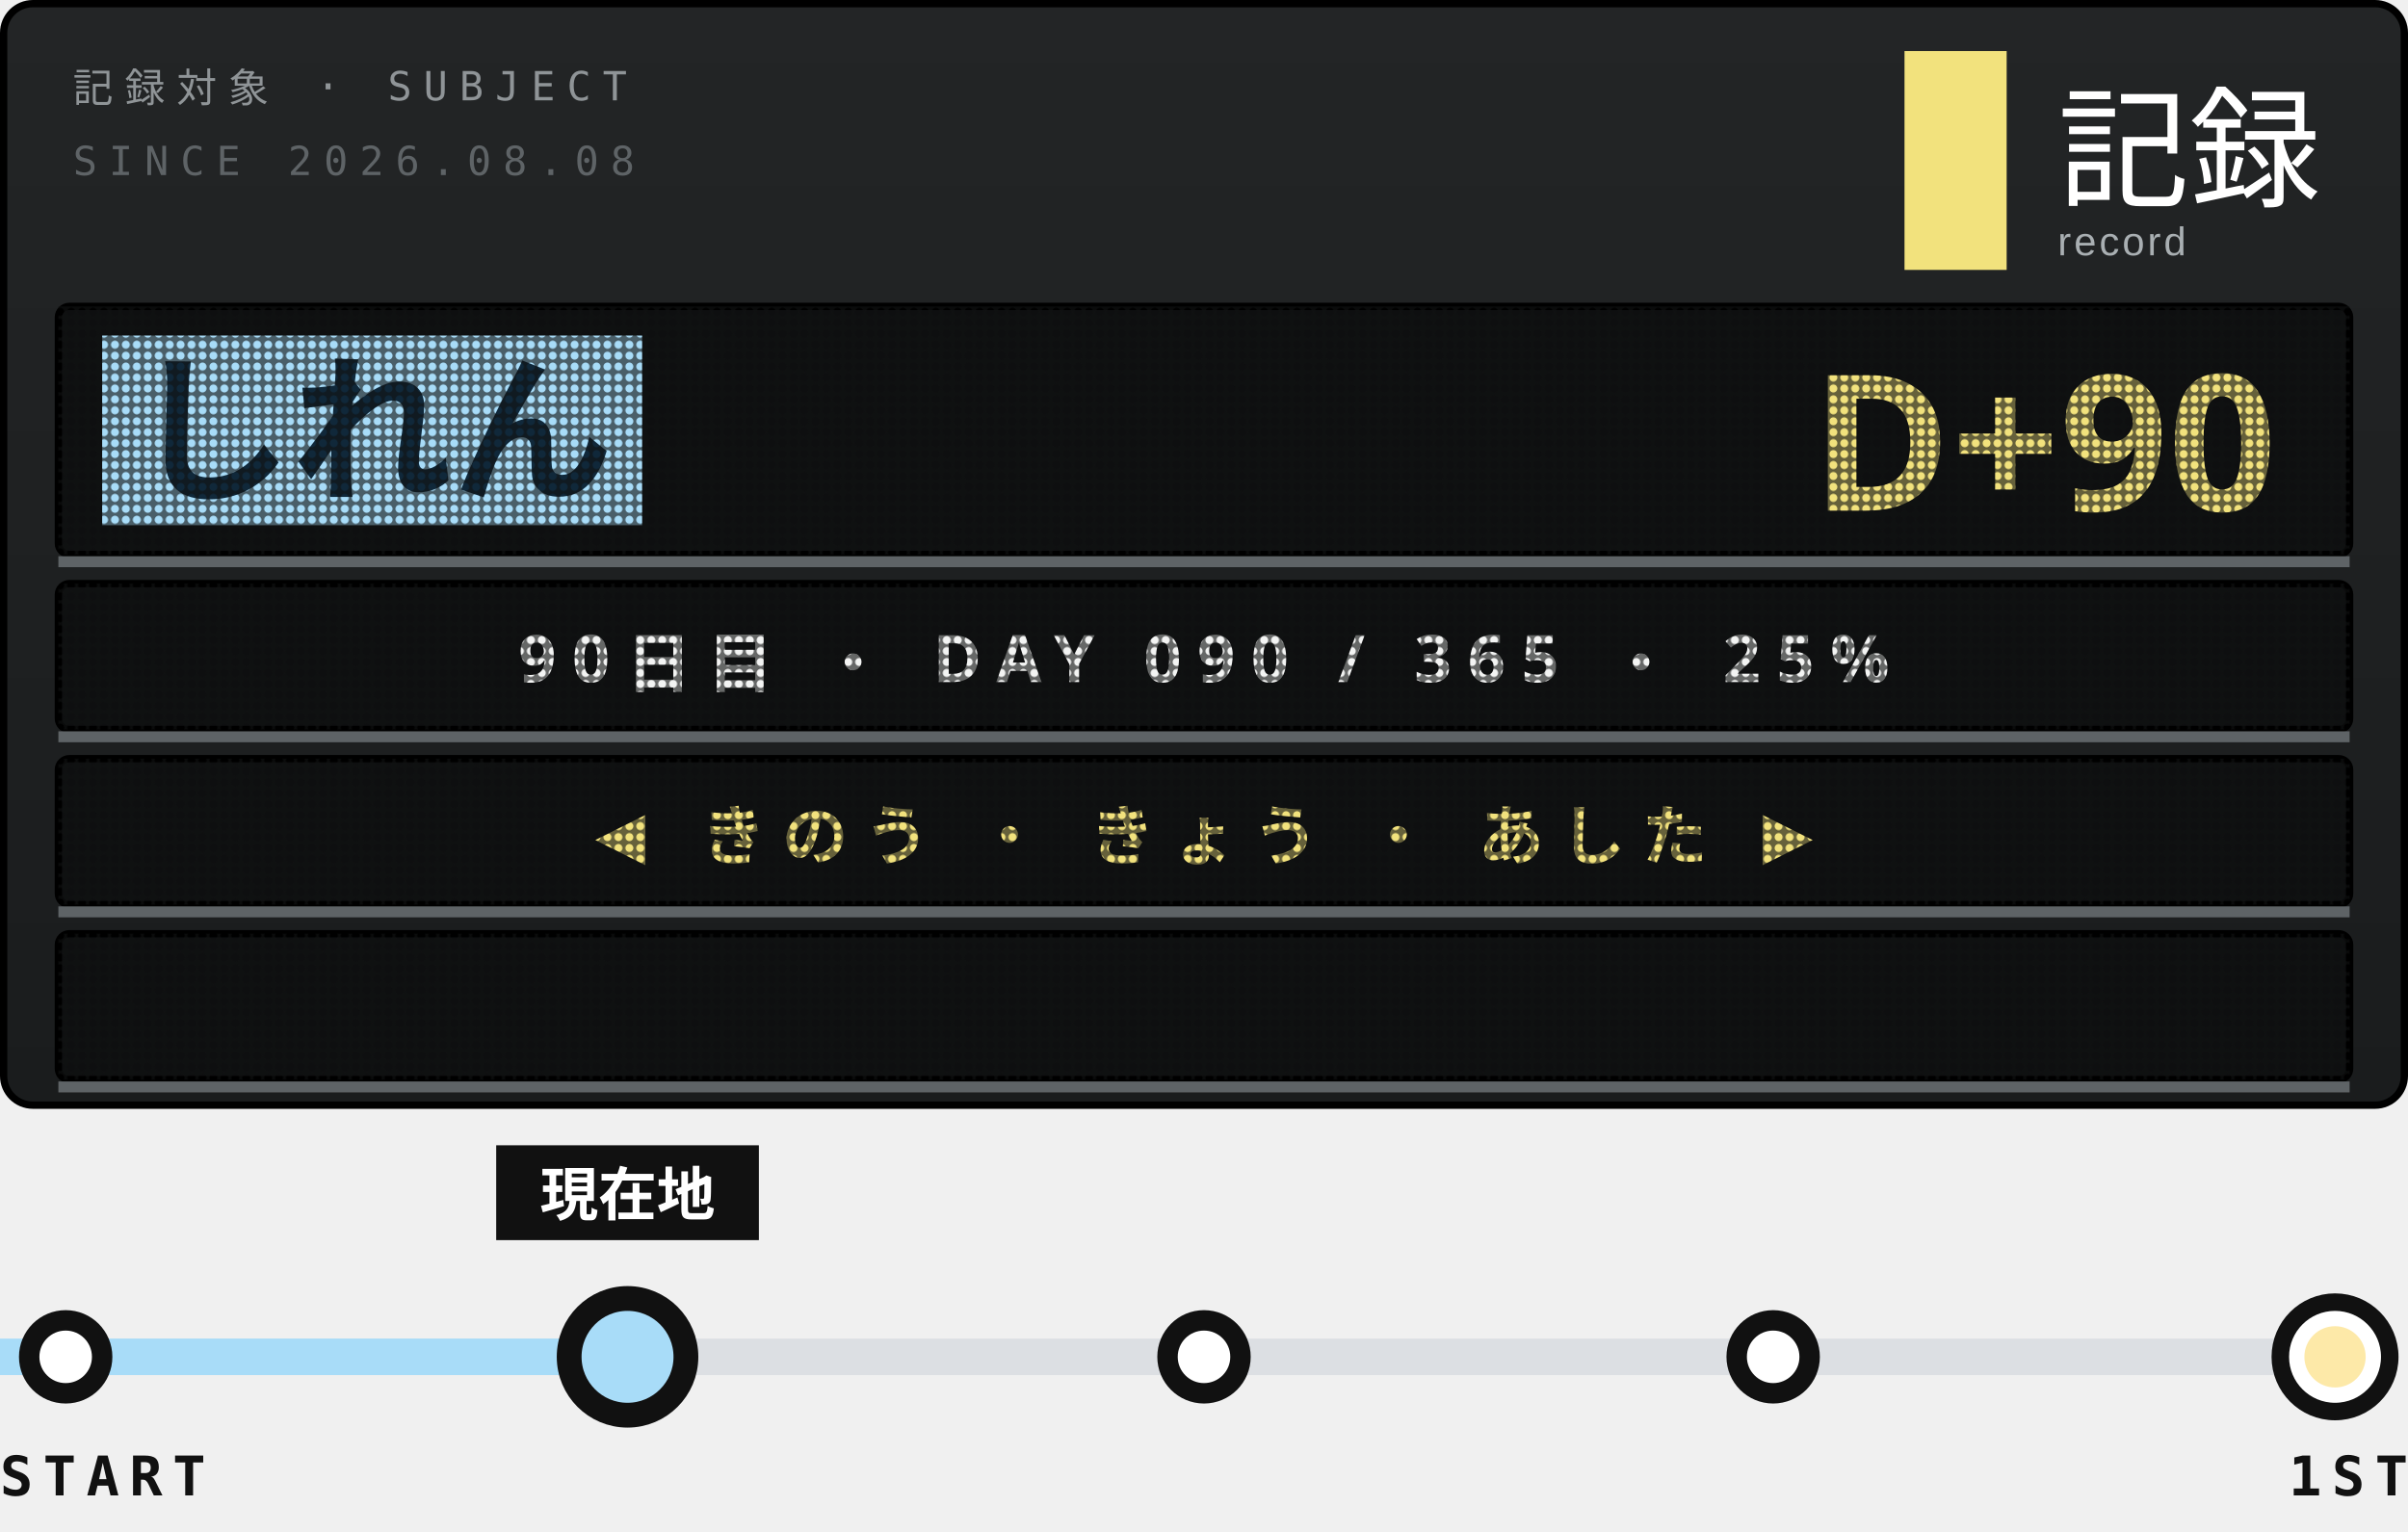
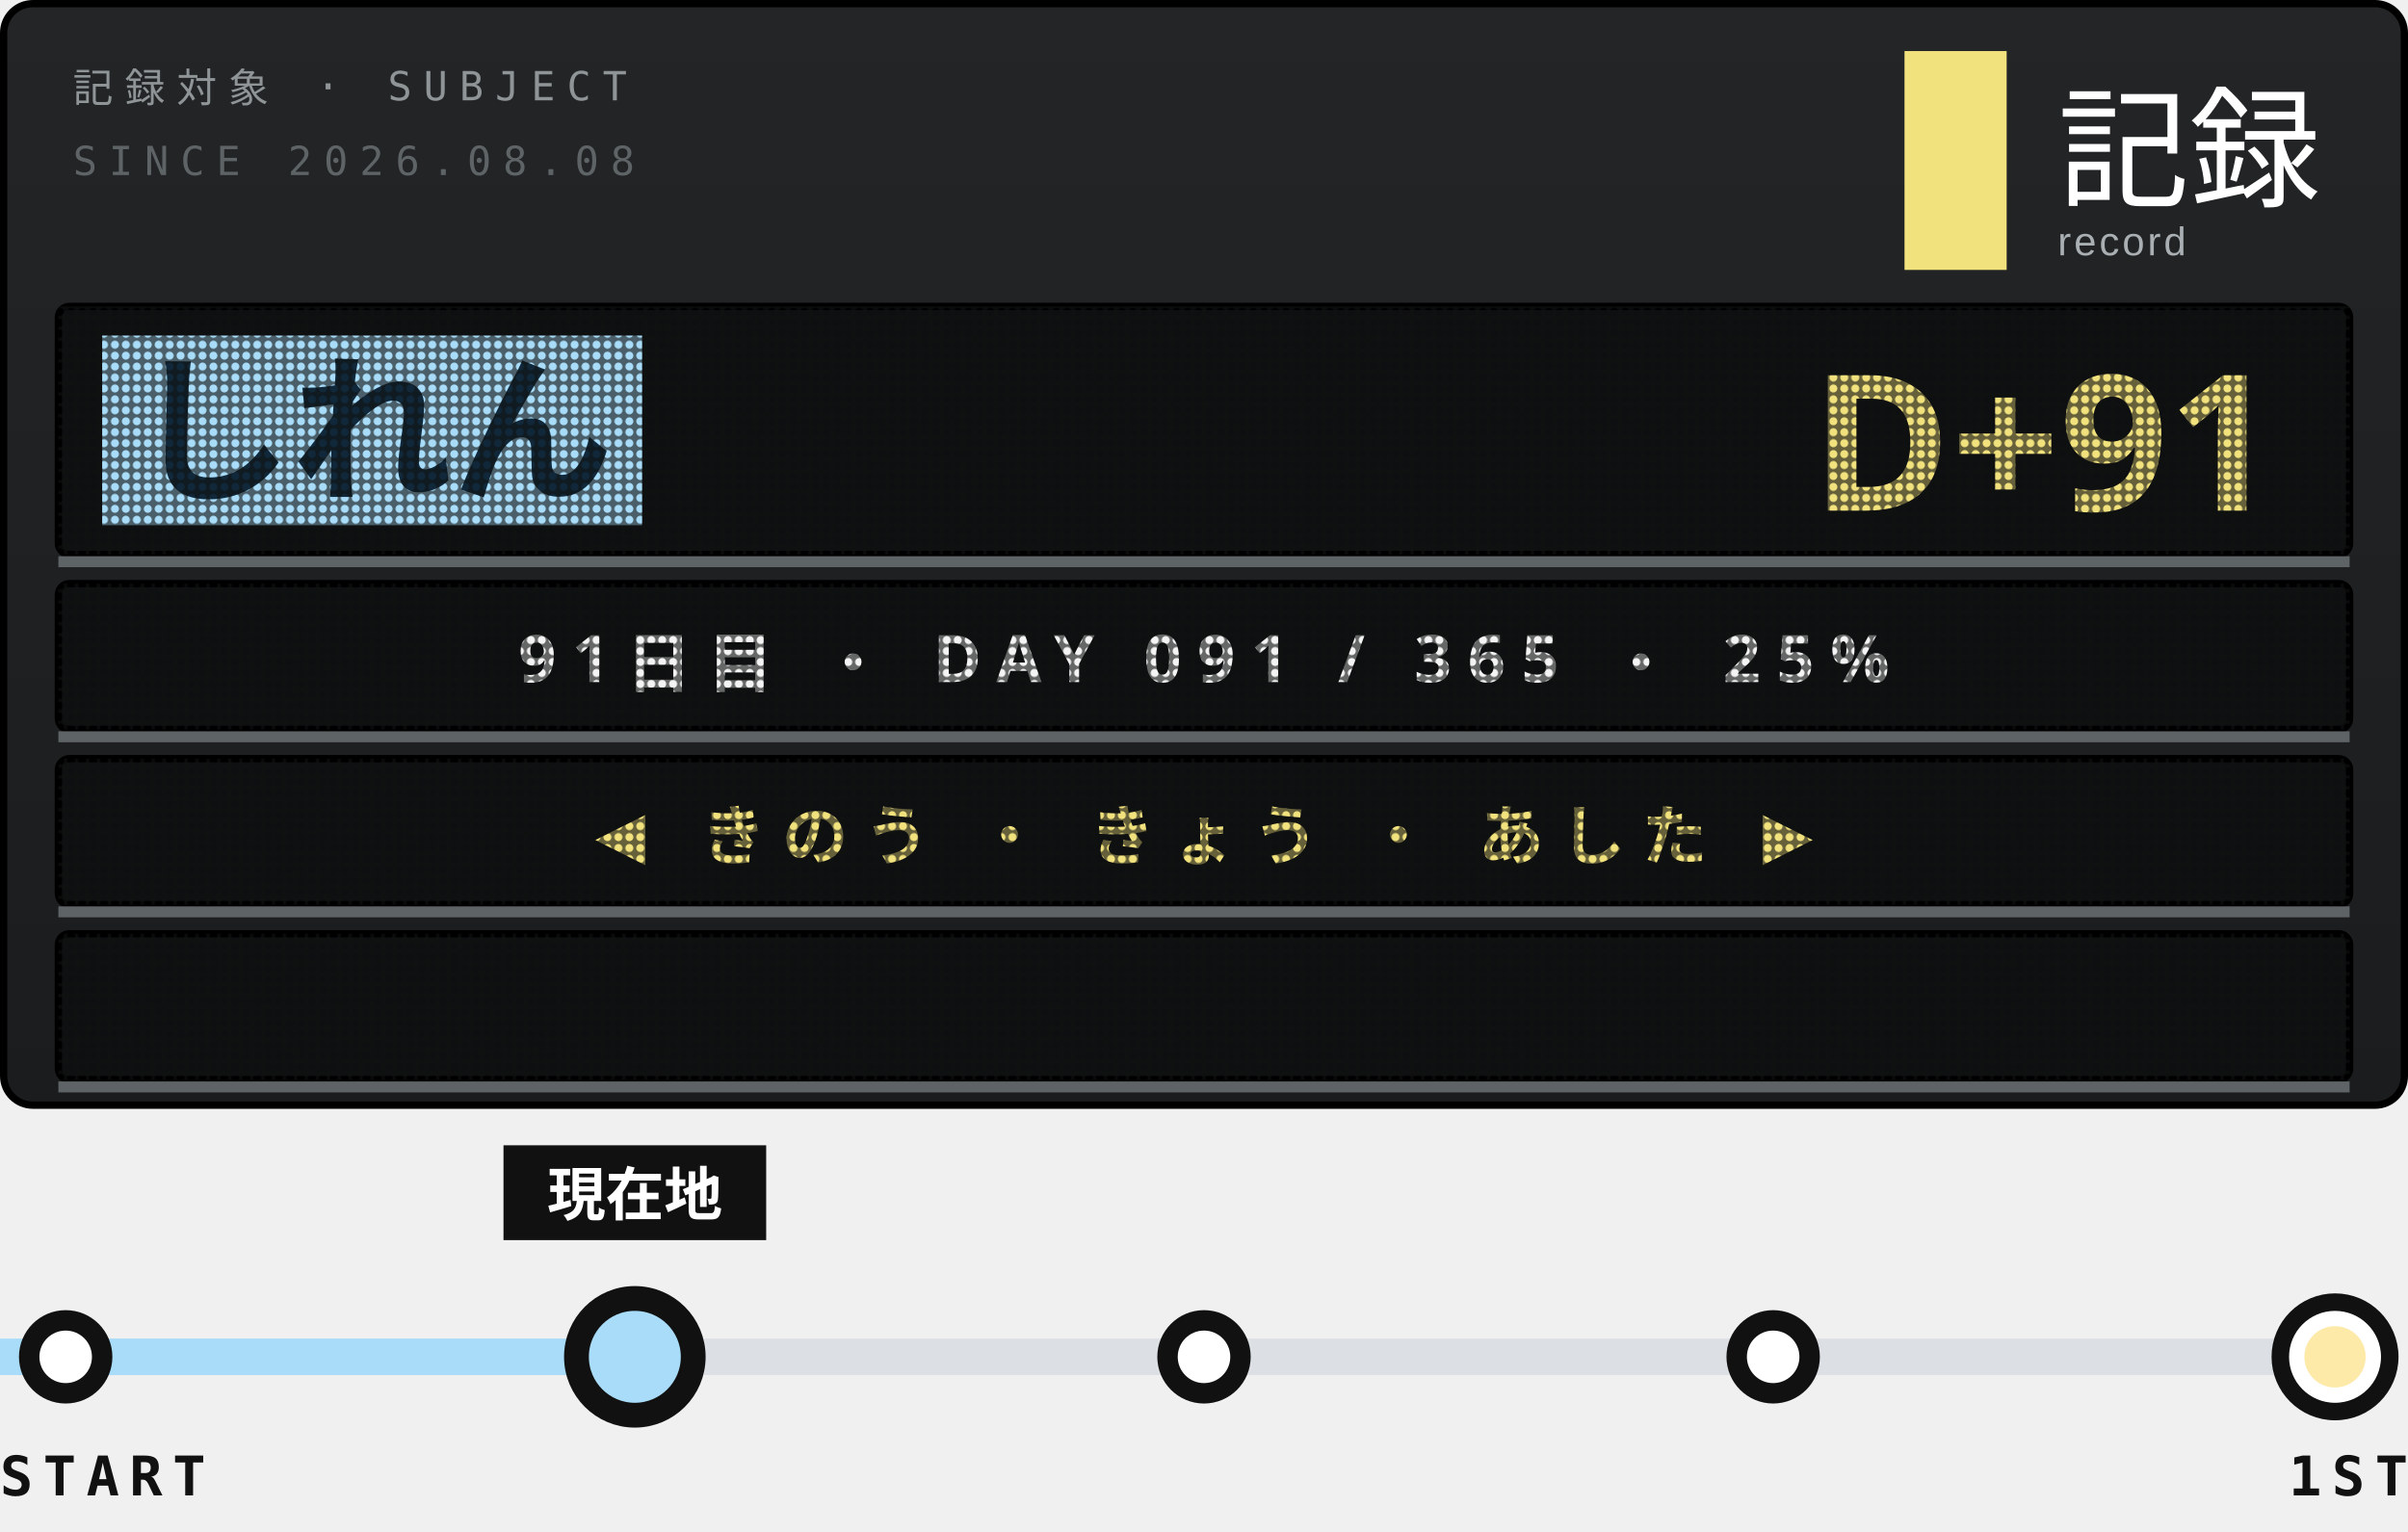
<svg xmlns="http://www.w3.org/2000/svg" width="330" height="210">
  <style>text{font:400 6.5px 'IBM Plex Mono',Menlo,monospace;letter-spacing:1.2px;fill:#5E6366}.s{font-size:5.5px}.v{font-weight:600;font-size:9px;fill:#111;letter-spacing:0}.b{font:900 20px 'Arial Black',sans-serif;fill:#111;letter-spacing:0}.j{font:800 11px 'Hiragino Sans','Noto Sans JP',sans-serif;fill:#111;letter-spacing:2px}</style>
  <defs>
    <linearGradient id="g" x1="0" y1="0" x2="0" y2="1">
      <stop offset="0" stop-color="#232526" />
      <stop offset="1" stop-color="#1A1C1D" />
    </linearGradient>
    <pattern id="L" width="1.5" height="1.5" patternUnits="userSpaceOnUse">
      <path d="M0 0h1.5v1.5H0zM.75 .2a.55 .55 0 1 0 .001 0z" fill="#111213" fill-opacity=".62" fill-rule="evenodd" />
    </pattern>
    <clipPath id="q">
      <rect x="9" y="128" width="312" height="20" />
    </clipPath>
  </defs>
  <rect x=".5" y=".5" width="329" height="151" rx="4" fill="url(#g)" stroke="#000" />
  <text x="10" y="14" style="font-size:5.5px;letter-spacing:1.6px;fill:#8F9497">記録対象 · SUBJECT</text>
  <text x="10" y="24" style="font-size:5.5px;letter-spacing:1.6px">SINCE 2026.08.08</text>
  <rect x="261" y="7" width="14" height="30" fill="#F2E27D" />
  <text x="282" y="27" style="font-family:'Hiragino Sans','Noto Sans JP',sans-serif;font-size:18px;font-weight:500;letter-spacing:0;fill:#fff">記録</text>
  <text x="282" y="35" style="font-family:Arial,sans-serif;font-size:5.5px;letter-spacing:.4px;fill:#A9AFB2">record</text>
  <rect x="8" y="42" width="314" height="34" rx="1.5" fill="#0E0F10" stroke="#000" />
  <rect x="14" y="46" width="74" height="26" fill="#A8DCF8" />
  <text class="j" x="18" y="67" style="font-size:22px;font-weight:900;letter-spacing:0;fill:#10283A">しれん</text>
-   <text class="b" x="312" y="70" text-anchor="end" style="font-size:26px;fill:#F2E27D">D+90</text>
+   <text class="b" x="312" y="70" text-anchor="end" style="font-size:26px;fill:#F2E27D">D+91</text>
  <rect x="8" y="42" width="314" height="34" fill="url(#L)" />
  <path d="M8 77H322" stroke="#5E6366" stroke-width="1.5" />
  <rect x="8" y="80" width="314" height="20" rx="1.5" fill="#0E0F10" stroke="#000" />
-   <text class="j" x="165" y="93.5" text-anchor="middle" style="font-size:9px;font-weight:700;letter-spacing:2.2px;fill:#F3F4F3">90日目 ・ DAY 090 / 365 ・ 25%</text>
+   <text class="j" x="165" y="93.5" text-anchor="middle" style="font-size:9px;font-weight:700;letter-spacing:2.2px;fill:#F3F4F3">91日目 ・ DAY 091 / 365 ・ 25%</text>
  <rect x="8" y="80" width="314" height="20" fill="url(#L)" />
  <path d="M8 101H322" stroke="#5E6366" stroke-width="1.5" />
  <rect x="8" y="104" width="314" height="20" rx="1.5" fill="#0E0F10" stroke="#000" />
  <text class="j" x="165" y="117.5" text-anchor="middle" style="font-size:9px;font-weight:700;letter-spacing:2.2px;fill:#F2E27D">◀ きのう ・ きょう ・ あした ▶</text>
  <rect x="8" y="104" width="314" height="20" fill="url(#L)" />
  <path d="M8 125H322" stroke="#5E6366" stroke-width="1.5" />
  <rect x="8" y="128" width="314" height="20" rx="1.5" fill="#0E0F10" stroke="#000" />
  <g clip-path="url(#q)">
-     <text class="j" x="322" y="141.5" textLength="371" style="font-size:9px;font-weight:700;letter-spacing:1.4px;fill:#FDE9A8">※1周年まで あと 276日 ・ 2027.08.08 ・ 記録は続く<animateTransform attributeName="transform" type="translate" from="0 0" to="-685 0" dur="19.03s" repeatCount="indefinite" />
+     <text class="j" x="322" y="141.5" textLength="371" style="font-size:9px;font-weight:700;letter-spacing:1.4px;fill:#FDE9A8">※1周年まで あと 275日 ・ 2027.08.08 ・ 記録は続く<animateTransform attributeName="transform" type="translate" from="0 0" to="-685 0" dur="19.03s" repeatCount="indefinite" />
    </text>
  </g>
  <rect x="8" y="128" width="314" height="20" fill="url(#L)" />
  <path d="M8 149H322" stroke="#5E6366" stroke-width="1.5" />
  <path d="M9 186H320" stroke="#DCDFE3" stroke-width="5" />
-   <path d="M0 186H78" stroke="#A8DCF8" stroke-width="5" />
+   <path d="M0 186H79" stroke="#A8DCF8" stroke-width="5" />
  <g fill="#fff" stroke="#111" stroke-width="2.8">
    <circle cx="9" cy="186" r="5" />
    <circle cx="87" cy="186" r="5" />
    <circle cx="165" cy="186" r="5" />
    <circle cx="243" cy="186" r="5" />
  </g>
  <circle cx="320" cy="186" r="7.5" fill="#fff" stroke="#111" stroke-width="2.4" />
  <circle cx="320" cy="186" r="4.2" fill="#FDE9A8" />
-   <circle cx="86" cy="186" r="9" fill-opacity="0">
+   <circle cx="87" cy="186" r="9" fill-opacity="0">
    <animate attributeName="r" values="9;20" keyTimes="0;1" calcMode="spline" keySplines=".2 .7 .3 1" dur="3.6s" begin="0s" repeatCount="indefinite" />
    <animate attributeName="fill-opacity" values=".13;0" dur="3.6s" begin="0s" repeatCount="indefinite" />
  </circle>
-   <circle cx="86" cy="186" r="9" fill-opacity="0">
+   <circle cx="87" cy="186" r="9" fill-opacity="0">
    <animate attributeName="r" values="9;20" keyTimes="0;1" calcMode="spline" keySplines=".2 .7 .3 1" dur="3.6s" begin="1.8s" repeatCount="indefinite" />
    <animate attributeName="fill-opacity" values=".13;0" dur="3.6s" begin="1.8s" repeatCount="indefinite" />
  </circle>
-   <rect x="68" y="157" width="36" height="13" fill="#111" />
-   <text class="j" x="86" y="166.6" text-anchor="middle" style="font-size:8px;letter-spacing:0;fill:#fff">現在地</text>
-   <circle cx="86" cy="186" r="8" fill="#A8DCF8" stroke="#111" stroke-width="3.4" />
+   <rect x="69" y="157" width="36" height="13" fill="#111" />
+   <text class="j" x="87" y="166.6" text-anchor="middle" style="font-size:8px;letter-spacing:0;fill:#fff">現在地</text>
+   <circle cx="87" cy="186" r="8" fill="#A8DCF8" stroke="#111" stroke-width="3.4" />
  <text class="v" y="205" style="font-size:7.5px;letter-spacing:1.4px">START</text>
  <text class="v" x="330" y="205" text-anchor="end" style="font-size:7.5px;letter-spacing:1.4px">1ST</text>
</svg>
